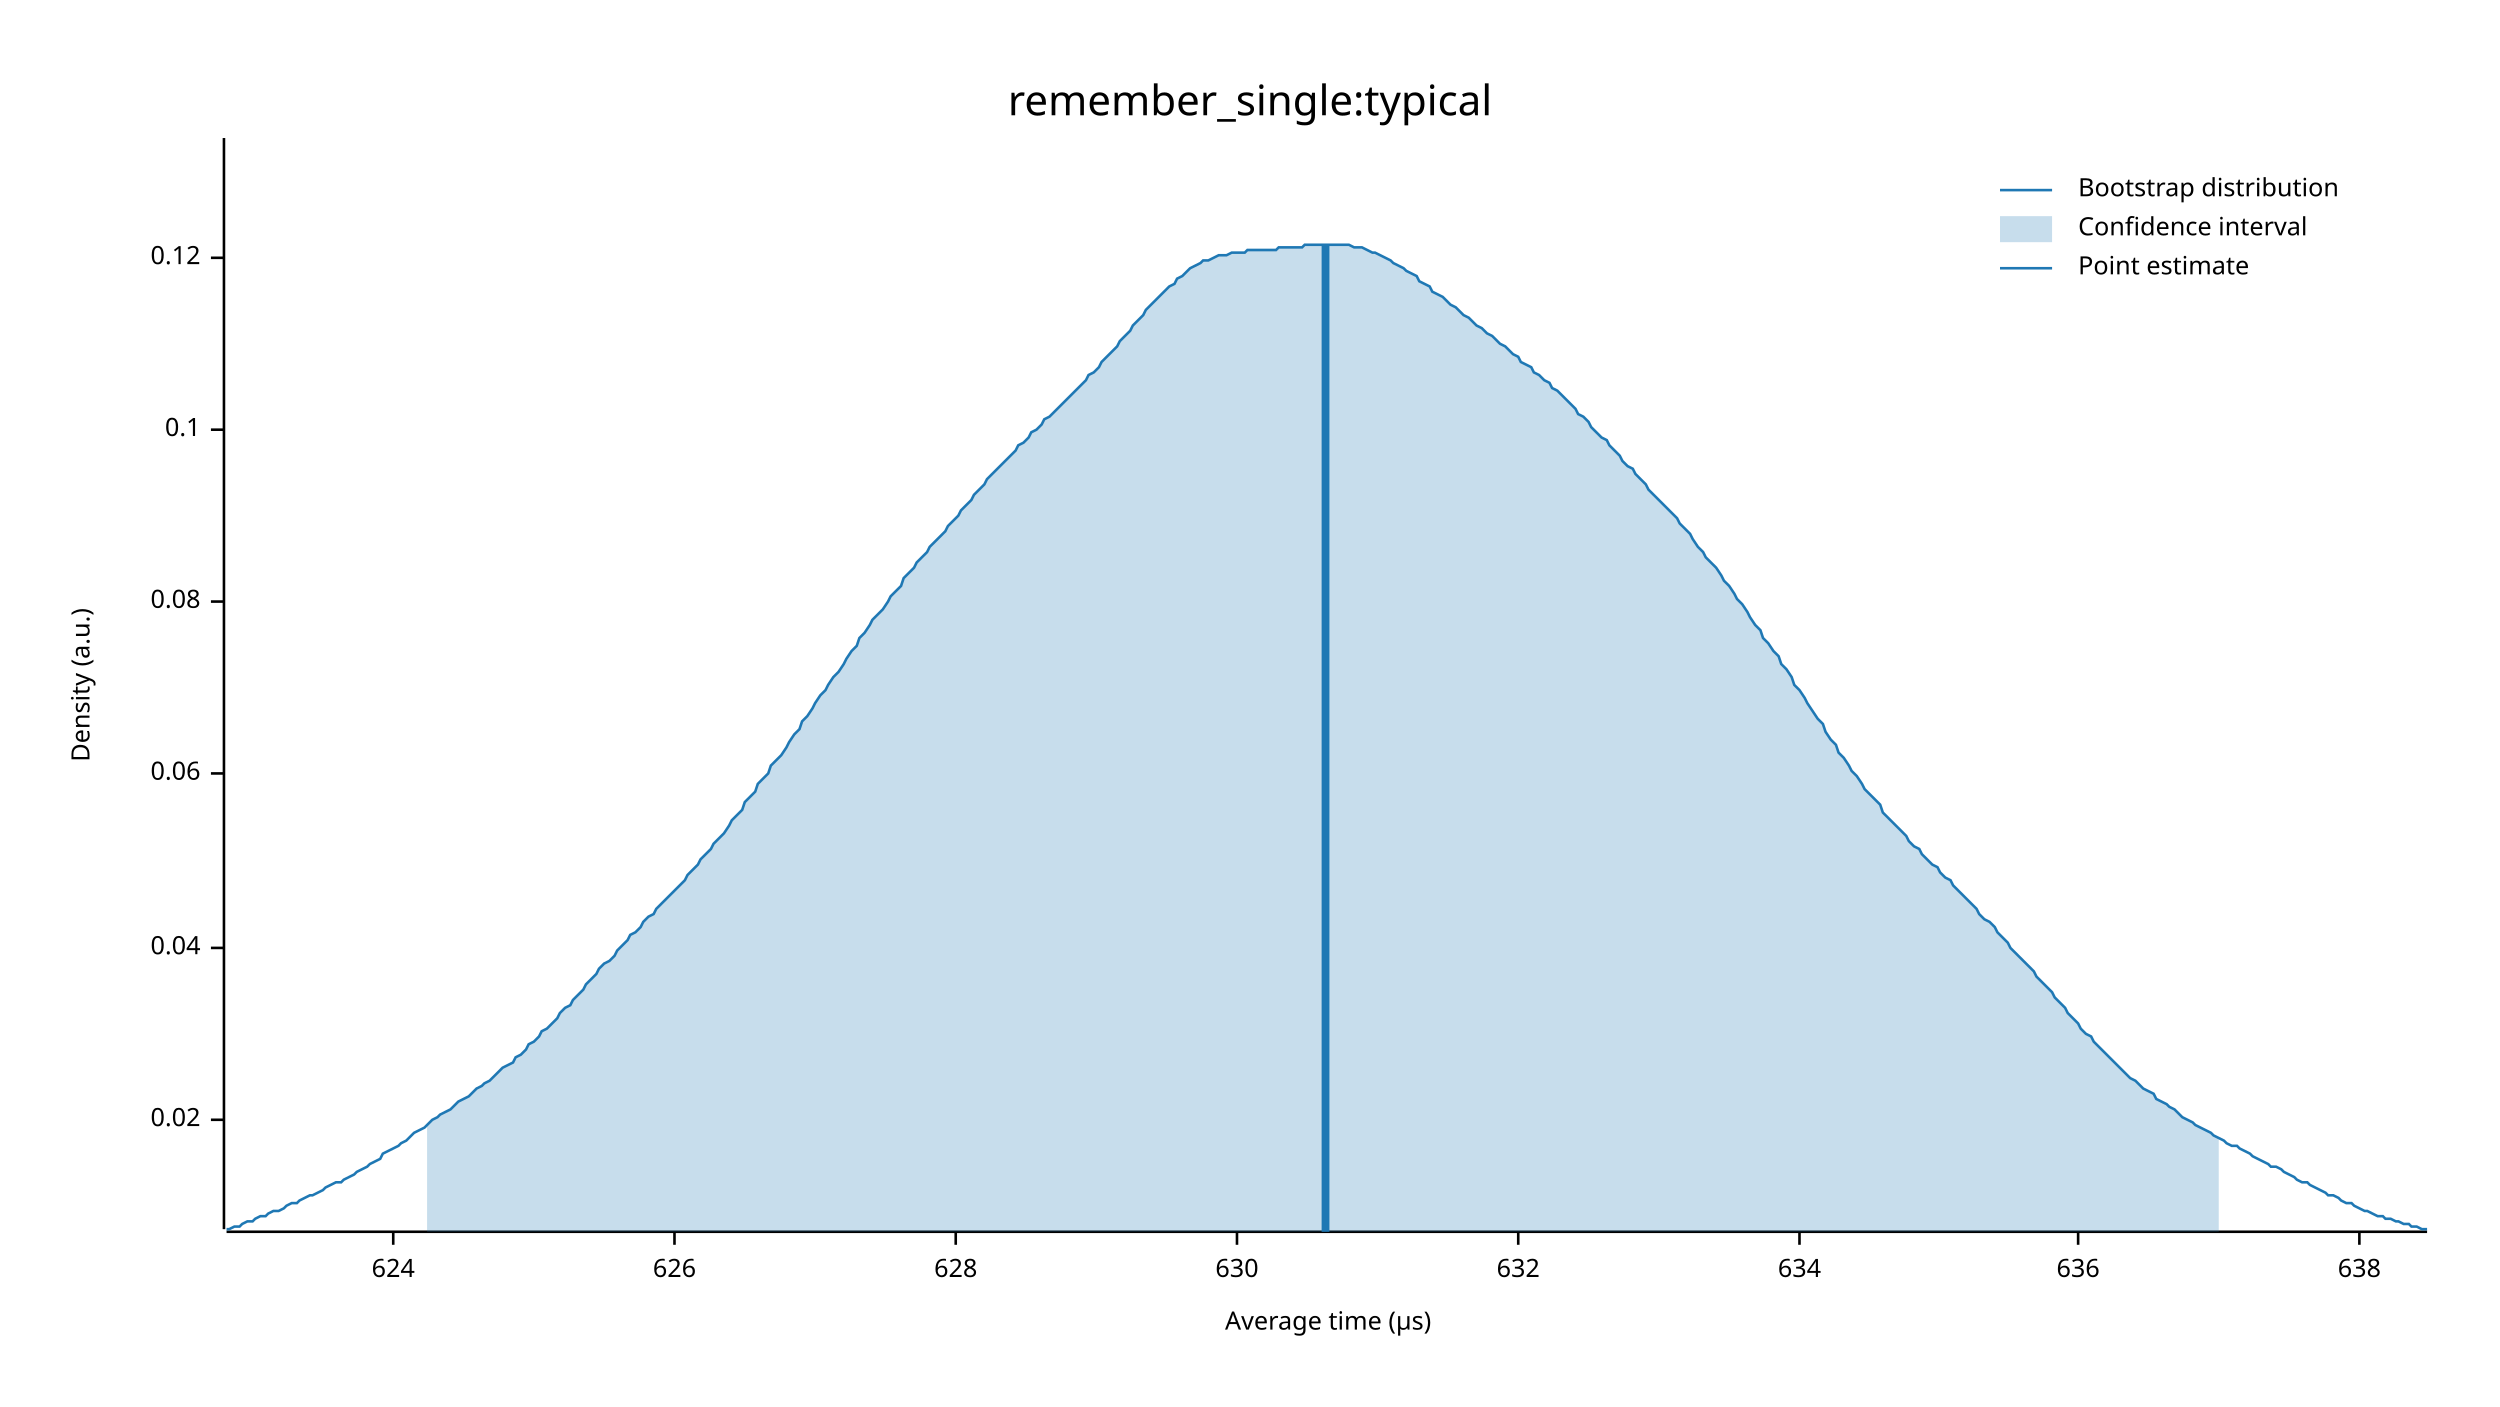
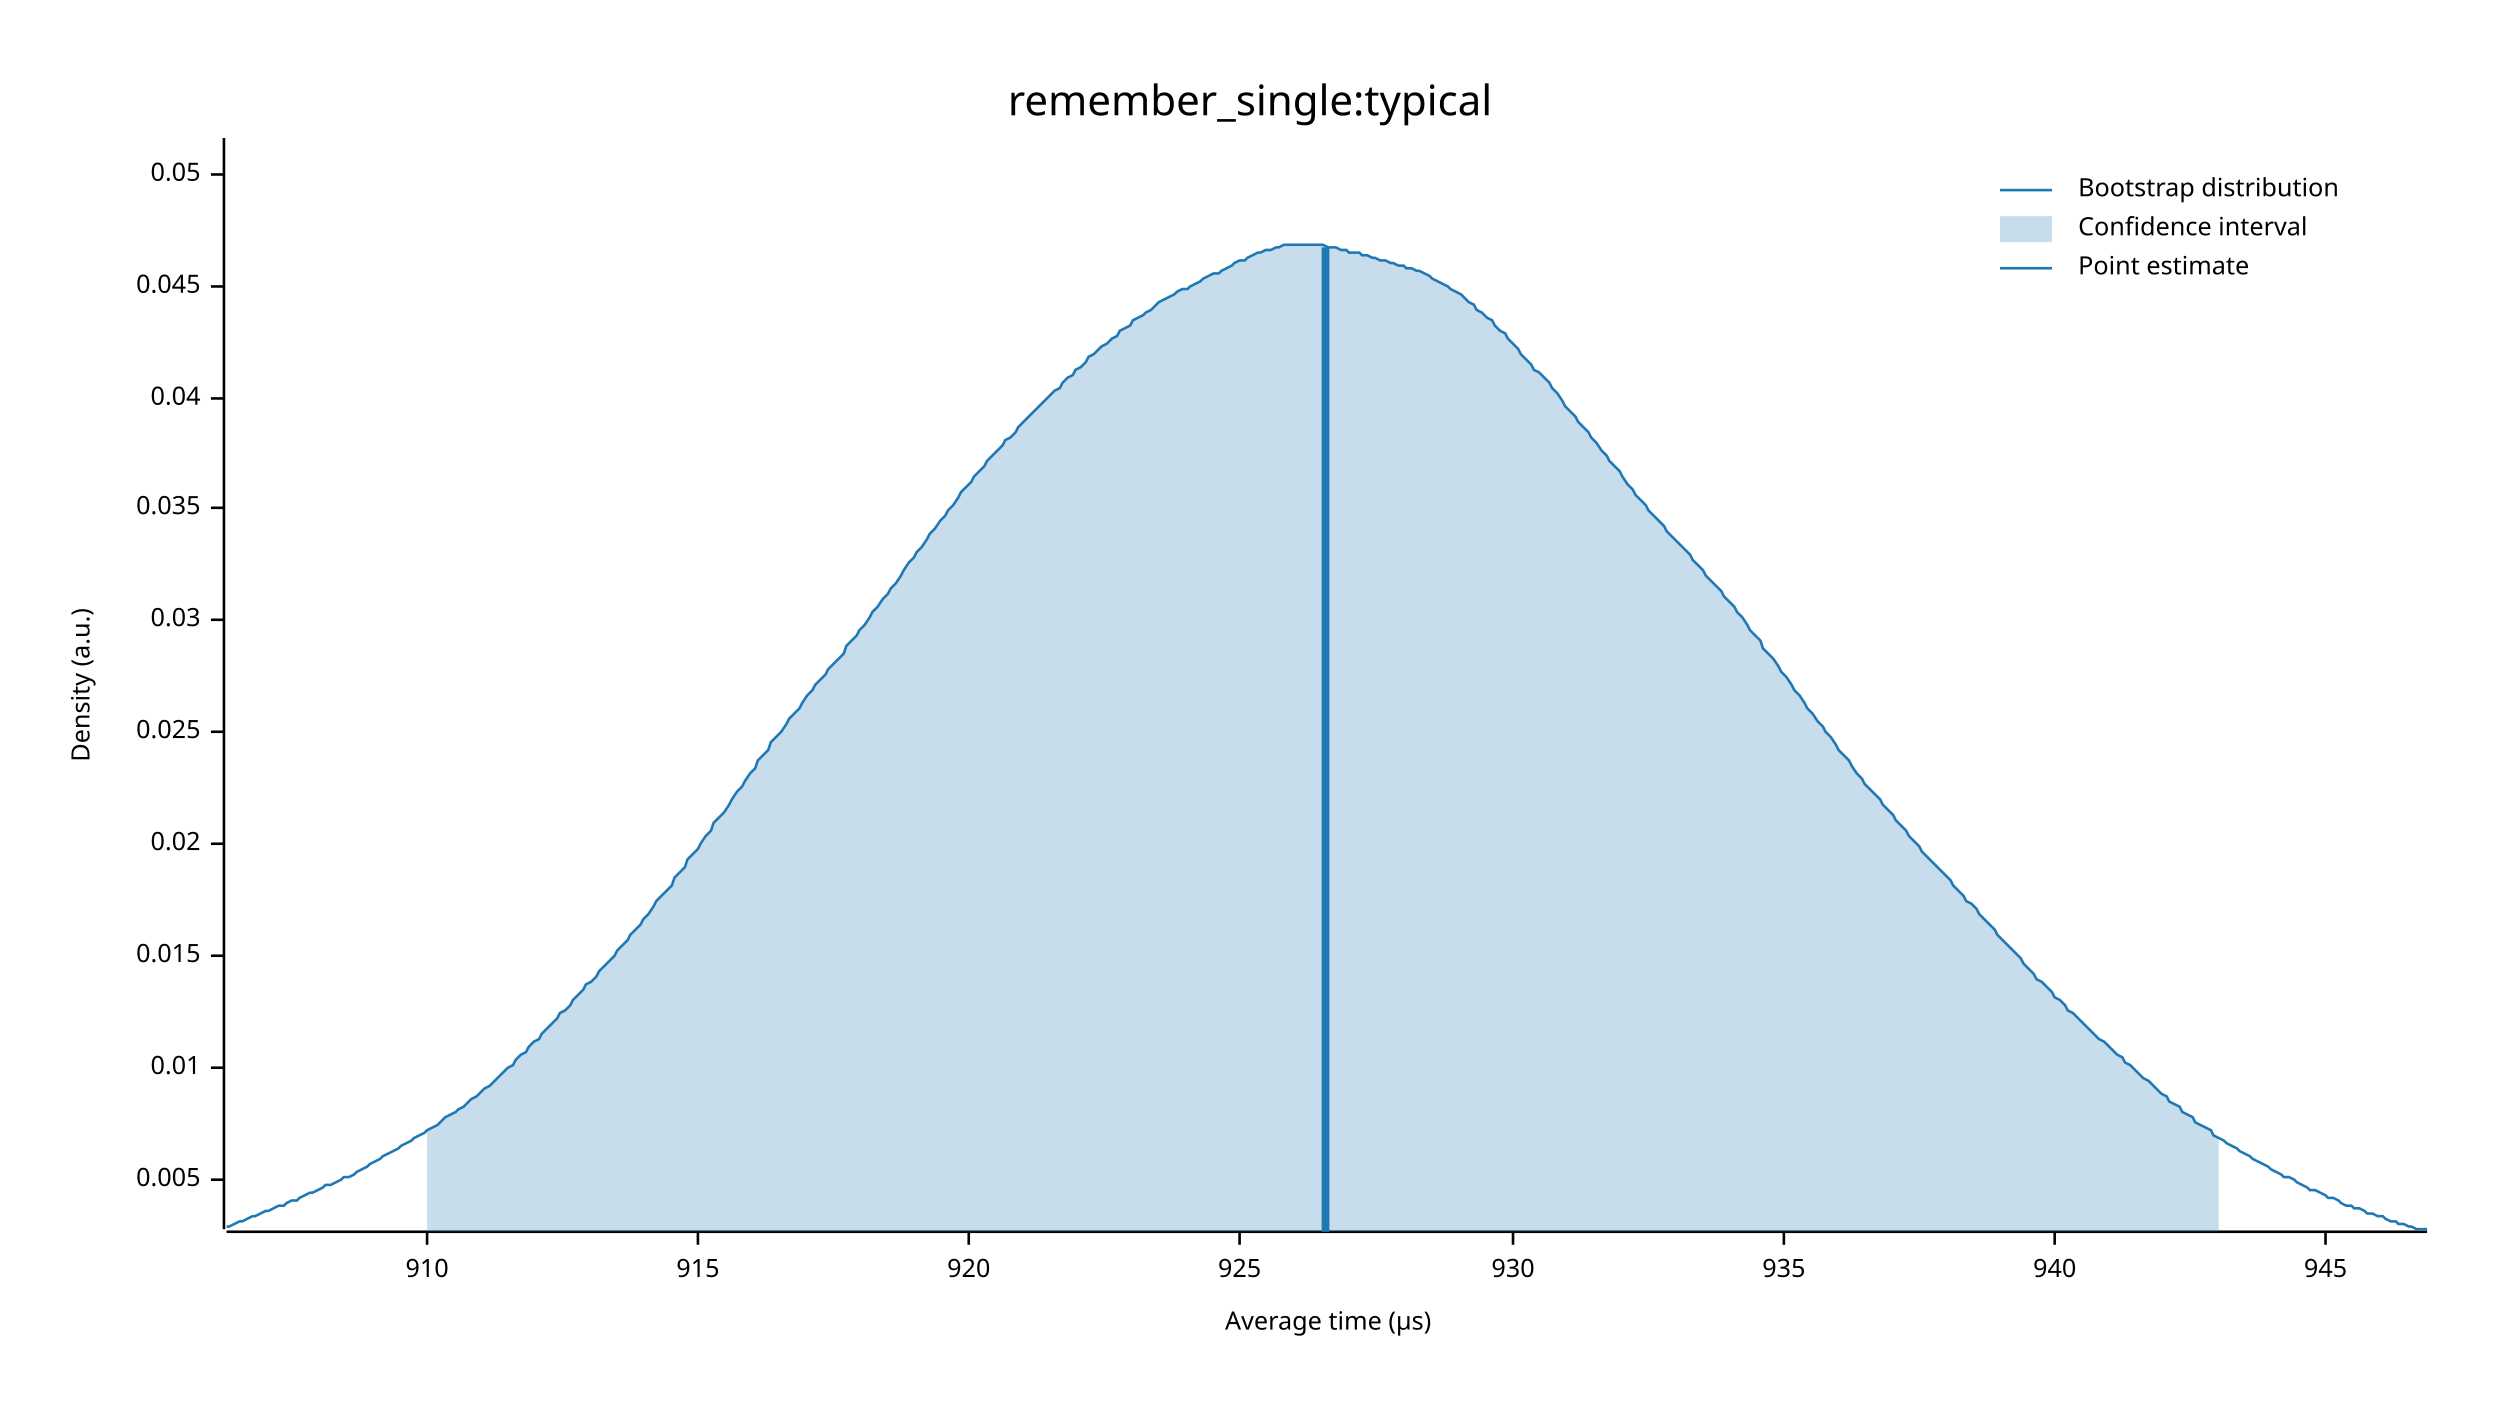
<svg xmlns="http://www.w3.org/2000/svg" width="960" height="540" viewBox="0 0 960 540">
  <text x="480" y="32" dy="0.76em" text-anchor="middle" font-family="sans-serif" font-size="16.129" opacity="1" fill="#000000">
remember_single:typical
</text>
  <text x="27" y="263" dy="0.76em" text-anchor="middle" font-family="sans-serif" font-size="9.677" opacity="1" fill="#000000" transform="rotate(270, 27, 263)">
Density (a.u.)
</text>
  <text x="510" y="513" dy="-0.5ex" text-anchor="middle" font-family="sans-serif" font-size="9.677" opacity="1" fill="#000000">
Average time (µs)
</text>
  <polyline fill="none" opacity="1" stroke="#000000" stroke-width="1" points="86,53 86,472 " />
-   <text x="77" y="430" dy="0.5ex" text-anchor="end" font-family="sans-serif" font-size="9.677" opacity="1" fill="#000000">
+   <text x="77" y="453" dy="0.5ex" text-anchor="end" font-family="sans-serif" font-size="9.677" opacity="1" fill="#000000">
+ 0.005
+ </text>
+   <polyline fill="none" opacity="1" stroke="#000000" stroke-width="1" points="81,453 86,453 " />
+   <text x="77" y="410" dy="0.5ex" text-anchor="end" font-family="sans-serif" font-size="9.677" opacity="1" fill="#000000">
+ 0.01
+ </text>
+   <polyline fill="none" opacity="1" stroke="#000000" stroke-width="1" points="81,410 86,410 " />
+   <text x="77" y="367" dy="0.5ex" text-anchor="end" font-family="sans-serif" font-size="9.677" opacity="1" fill="#000000">
+ 0.015
+ </text>
+   <polyline fill="none" opacity="1" stroke="#000000" stroke-width="1" points="81,367 86,367 " />
+   <text x="77" y="324" dy="0.5ex" text-anchor="end" font-family="sans-serif" font-size="9.677" opacity="1" fill="#000000">
0.02
</text>
-   <polyline fill="none" opacity="1" stroke="#000000" stroke-width="1" points="81,430 86,430 " />
-   <text x="77" y="364" dy="0.5ex" text-anchor="end" font-family="sans-serif" font-size="9.677" opacity="1" fill="#000000">
+   <polyline fill="none" opacity="1" stroke="#000000" stroke-width="1" points="81,324 86,324 " />
+   <text x="77" y="281" dy="0.5ex" text-anchor="end" font-family="sans-serif" font-size="9.677" opacity="1" fill="#000000">
+ 0.025
+ </text>
+   <polyline fill="none" opacity="1" stroke="#000000" stroke-width="1" points="81,281 86,281 " />
+   <text x="77" y="238" dy="0.5ex" text-anchor="end" font-family="sans-serif" font-size="9.677" opacity="1" fill="#000000">
+ 0.03
+ </text>
+   <polyline fill="none" opacity="1" stroke="#000000" stroke-width="1" points="81,238 86,238 " />
+   <text x="77" y="195" dy="0.5ex" text-anchor="end" font-family="sans-serif" font-size="9.677" opacity="1" fill="#000000">
+ 0.035
+ </text>
+   <polyline fill="none" opacity="1" stroke="#000000" stroke-width="1" points="81,195 86,195 " />
+   <text x="77" y="153" dy="0.5ex" text-anchor="end" font-family="sans-serif" font-size="9.677" opacity="1" fill="#000000">
0.04
</text>
-   <polyline fill="none" opacity="1" stroke="#000000" stroke-width="1" points="81,364 86,364 " />
-   <text x="77" y="297" dy="0.5ex" text-anchor="end" font-family="sans-serif" font-size="9.677" opacity="1" fill="#000000">
- 0.06
+   <polyline fill="none" opacity="1" stroke="#000000" stroke-width="1" points="81,153 86,153 " />
+   <text x="77" y="110" dy="0.5ex" text-anchor="end" font-family="sans-serif" font-size="9.677" opacity="1" fill="#000000">
+ 0.045
</text>
-   <polyline fill="none" opacity="1" stroke="#000000" stroke-width="1" points="81,297 86,297 " />
-   <text x="77" y="231" dy="0.5ex" text-anchor="end" font-family="sans-serif" font-size="9.677" opacity="1" fill="#000000">
- 0.08
+   <polyline fill="none" opacity="1" stroke="#000000" stroke-width="1" points="81,110 86,110 " />
+   <text x="77" y="67" dy="0.5ex" text-anchor="end" font-family="sans-serif" font-size="9.677" opacity="1" fill="#000000">
+ 0.05
</text>
-   <polyline fill="none" opacity="1" stroke="#000000" stroke-width="1" points="81,231 86,231 " />
-   <text x="77" y="165" dy="0.5ex" text-anchor="end" font-family="sans-serif" font-size="9.677" opacity="1" fill="#000000">
- 0.1
+   <polyline fill="none" opacity="1" stroke="#000000" stroke-width="1" points="81,67 86,67 " />
+   <polyline fill="none" opacity="1" stroke="#000000" stroke-width="1" points="87,473 932,473 " />
+   <text x="164" y="483" dy="0.76em" text-anchor="middle" font-family="sans-serif" font-size="9.677" opacity="1" fill="#000000">
+ 910
</text>
-   <polyline fill="none" opacity="1" stroke="#000000" stroke-width="1" points="81,165 86,165 " />
-   <text x="77" y="99" dy="0.5ex" text-anchor="end" font-family="sans-serif" font-size="9.677" opacity="1" fill="#000000">
- 0.12
+   <polyline fill="none" opacity="1" stroke="#000000" stroke-width="1" points="164,473 164,478 " />
+   <text x="268" y="483" dy="0.76em" text-anchor="middle" font-family="sans-serif" font-size="9.677" opacity="1" fill="#000000">
+ 915
</text>
-   <polyline fill="none" opacity="1" stroke="#000000" stroke-width="1" points="81,99 86,99 " />
-   <polyline fill="none" opacity="1" stroke="#000000" stroke-width="1" points="87,473 932,473 " />
-   <text x="151" y="483" dy="0.76em" text-anchor="middle" font-family="sans-serif" font-size="9.677" opacity="1" fill="#000000">
- 624
+   <polyline fill="none" opacity="1" stroke="#000000" stroke-width="1" points="268,473 268,478 " />
+   <text x="372" y="483" dy="0.76em" text-anchor="middle" font-family="sans-serif" font-size="9.677" opacity="1" fill="#000000">
+ 920
</text>
-   <polyline fill="none" opacity="1" stroke="#000000" stroke-width="1" points="151,473 151,478 " />
-   <text x="259" y="483" dy="0.76em" text-anchor="middle" font-family="sans-serif" font-size="9.677" opacity="1" fill="#000000">
- 626
+   <polyline fill="none" opacity="1" stroke="#000000" stroke-width="1" points="372,473 372,478 " />
+   <text x="476" y="483" dy="0.76em" text-anchor="middle" font-family="sans-serif" font-size="9.677" opacity="1" fill="#000000">
+ 925
</text>
-   <polyline fill="none" opacity="1" stroke="#000000" stroke-width="1" points="259,473 259,478 " />
-   <text x="367" y="483" dy="0.76em" text-anchor="middle" font-family="sans-serif" font-size="9.677" opacity="1" fill="#000000">
- 628
+   <polyline fill="none" opacity="1" stroke="#000000" stroke-width="1" points="476,473 476,478 " />
+   <text x="581" y="483" dy="0.76em" text-anchor="middle" font-family="sans-serif" font-size="9.677" opacity="1" fill="#000000">
+ 930
</text>
-   <polyline fill="none" opacity="1" stroke="#000000" stroke-width="1" points="367,473 367,478 " />
-   <text x="475" y="483" dy="0.76em" text-anchor="middle" font-family="sans-serif" font-size="9.677" opacity="1" fill="#000000">
- 630
+   <polyline fill="none" opacity="1" stroke="#000000" stroke-width="1" points="581,473 581,478 " />
+   <text x="685" y="483" dy="0.76em" text-anchor="middle" font-family="sans-serif" font-size="9.677" opacity="1" fill="#000000">
+ 935
</text>
-   <polyline fill="none" opacity="1" stroke="#000000" stroke-width="1" points="475,473 475,478 " />
-   <text x="583" y="483" dy="0.76em" text-anchor="middle" font-family="sans-serif" font-size="9.677" opacity="1" fill="#000000">
- 632
+   <polyline fill="none" opacity="1" stroke="#000000" stroke-width="1" points="685,473 685,478 " />
+   <text x="789" y="483" dy="0.76em" text-anchor="middle" font-family="sans-serif" font-size="9.677" opacity="1" fill="#000000">
+ 940
</text>
-   <polyline fill="none" opacity="1" stroke="#000000" stroke-width="1" points="583,473 583,478 " />
-   <text x="691" y="483" dy="0.76em" text-anchor="middle" font-family="sans-serif" font-size="9.677" opacity="1" fill="#000000">
- 634
+   <polyline fill="none" opacity="1" stroke="#000000" stroke-width="1" points="789,473 789,478 " />
+   <text x="893" y="483" dy="0.76em" text-anchor="middle" font-family="sans-serif" font-size="9.677" opacity="1" fill="#000000">
+ 945
</text>
-   <polyline fill="none" opacity="1" stroke="#000000" stroke-width="1" points="691,473 691,478 " />
-   <text x="798" y="483" dy="0.76em" text-anchor="middle" font-family="sans-serif" font-size="9.677" opacity="1" fill="#000000">
- 636
- </text>
-   <polyline fill="none" opacity="1" stroke="#000000" stroke-width="1" points="798,473 798,478 " />
-   <text x="906" y="483" dy="0.76em" text-anchor="middle" font-family="sans-serif" font-size="9.677" opacity="1" fill="#000000">
- 638
- </text>
-   <polyline fill="none" opacity="1" stroke="#000000" stroke-width="1" points="906,473 906,478 " />
-   <polyline fill="none" opacity="1" stroke="#1F78B4" stroke-width="1" points="87,472 88,472 90,471 92,471 93,470 95,469 97,469 98,468 100,467 102,467 103,466 105,465 107,465 109,464 110,463 112,462 114,462 115,461 117,460 119,459 120,459 122,458 124,457 125,456 127,455 129,454 131,454 132,453 134,452 136,451 137,450 139,449 141,448 142,447 144,446 146,445 147,443 149,442 151,441 153,440 154,439 156,438 158,436 159,435 161,434 163,433 164,432 166,430 168,429 169,428 171,427 173,426 175,424 176,423 178,422 180,421 181,420 183,418 185,417 186,416 188,415 190,413 191,412 193,410 195,409 197,408 198,406 200,405 202,403 203,401 205,400 207,398 208,396 210,395 212,393 214,391 215,389 217,387 219,386 220,384 222,382 224,380 225,378 227,376 229,374 230,372 232,370 234,369 236,367 237,365 239,363 241,361 242,359 244,358 246,356 247,354 249,352 251,351 252,349 254,347 256,345 258,343 259,342 261,340 263,338 264,336 266,334 268,332 269,330 271,328 273,326 274,324 276,322 278,320 280,317 281,315 283,313 285,311 286,308 288,306 290,304 291,301 293,299 295,297 296,294 298,292 300,290 302,287 303,285 305,282 307,280 308,277 310,275 312,272 313,270 315,267 317,265 318,263 320,260 322,258 324,255 325,253 327,250 329,248 330,245 332,243 334,240 335,238 337,236 339,234 341,231 342,229 344,227 346,225 347,222 349,220 351,218 352,216 354,214 356,212 357,210 359,208 361,206 363,204 364,202 366,200 368,198 369,196 371,194 373,192 374,190 376,188 378,186 379,184 381,182 383,180 385,178 386,177 388,175 390,173 391,171 393,170 395,168 396,166 398,165 400,163 401,161 403,160 405,158 407,156 408,155 410,153 412,151 413,150 415,148 417,146 418,144 420,143 422,141 423,139 425,137 427,135 429,133 430,131 432,129 434,127 435,125 437,123 439,121 440,119 442,117 444,115 445,114 447,112 449,110 451,109 452,107 454,106 456,104 457,103 459,102 461,101 462,100 464,100 466,99 468,98 469,98 471,98 473,97 474,97 476,97 478,97 479,96 481,96 483,96 484,96 486,96 488,96 490,96 491,95 493,95 495,95 496,95 498,95 500,95 501,94 503,94 505,94 506,94 508,94 510,94 512,94 513,94 515,94 517,94 518,94 520,95 522,95 523,95 525,96 527,97 528,97 530,98 532,99 534,100 535,101 537,102 539,103 540,104 542,105 544,106 545,108 547,109 549,110 550,112 552,113 554,114 556,116 557,117 559,118 561,120 562,121 564,122 566,124 567,125 569,126 571,128 573,129 574,130 576,132 578,133 579,134 581,136 583,137 584,139 586,140 588,141 589,143 591,144 593,146 595,147 596,149 598,150 600,152 601,153 603,155 605,157 606,159 608,160 610,162 611,164 613,166 615,168 617,169 618,171 620,173 622,175 623,177 625,179 627,180 628,182 630,184 632,186 633,188 635,190 637,192 639,194 640,195 642,197 644,199 645,201 647,203 649,205 650,207 652,210 654,212 655,214 657,216 659,218 661,221 662,223 664,225 666,228 667,230 669,232 671,235 672,237 674,240 676,242 677,245 679,247 681,250 683,252 684,255 686,257 688,260 689,263 691,265 693,268 694,270 696,273 698,276 700,278 701,281 703,284 705,286 706,289 708,291 710,294 711,296 713,298 715,301 716,303 718,305 720,307 722,309 723,312 725,314 727,316 728,317 730,319 732,321 733,323 735,325 737,326 738,328 740,330 742,332 744,333 745,335 747,337 749,338 750,340 752,342 754,344 755,345 757,347 759,349 760,351 762,353 764,354 766,356 767,358 769,360 771,362 772,364 774,366 776,368 777,369 779,371 781,373 782,375 784,377 786,379 788,381 789,383 791,385 793,387 794,389 796,391 798,393 799,395 801,397 803,398 804,400 806,402 808,404 810,406 811,407 813,409 815,411 816,412 818,414 820,415 821,416 823,418 825,419 827,420 828,422 830,423 832,424 833,425 835,426 837,428 838,429 840,430 842,431 843,432 845,433 847,434 849,435 850,436 852,437 854,438 855,439 857,440 859,440 860,441 862,442 864,443 865,444 867,445 869,446 871,447 872,448 874,448 876,449 877,450 879,451 881,452 882,453 884,454 886,454 887,455 889,456 891,457 893,458 894,459 896,459 898,460 899,461 901,462 903,462 904,463 906,464 908,465 909,465 911,466 913,467 915,467 916,468 918,468 920,469 921,469 923,470 925,470 926,471 928,471 930,472 932,472 " />
-   <polygon opacity="0.25" fill="#1F78B4" points="164,432 166,430 168,429 169,428 171,427 173,426 175,424 176,423 178,422 180,421 181,420 183,418 185,417 186,416 188,415 190,413 191,412 193,410 195,409 197,408 198,406 200,405 202,403 203,401 205,400 207,398 208,396 210,395 212,393 214,391 215,389 217,387 219,386 220,384 222,382 224,380 225,378 227,376 229,374 230,372 232,370 234,369 236,367 237,365 239,363 241,361 242,359 244,358 246,356 247,354 249,352 251,351 252,349 254,347 256,345 258,343 259,342 261,340 263,338 264,336 266,334 268,332 269,330 271,328 273,326 274,324 276,322 278,320 280,317 281,315 283,313 285,311 286,308 288,306 290,304 291,301 293,299 295,297 296,294 298,292 300,290 302,287 303,285 305,282 307,280 308,277 310,275 312,272 313,270 315,267 317,265 318,263 320,260 322,258 324,255 325,253 327,250 329,248 330,245 332,243 334,240 335,238 337,236 339,234 341,231 342,229 344,227 346,225 347,222 349,220 351,218 352,216 354,214 356,212 357,210 359,208 361,206 363,204 364,202 366,200 368,198 369,196 371,194 373,192 374,190 376,188 378,186 379,184 381,182 383,180 385,178 386,177 388,175 390,173 391,171 393,170 395,168 396,166 398,165 400,163 401,161 403,160 405,158 407,156 408,155 410,153 412,151 413,150 415,148 417,146 418,144 420,143 422,141 423,139 425,137 427,135 429,133 430,131 432,129 434,127 435,125 437,123 439,121 440,119 442,117 444,115 445,114 447,112 449,110 451,109 452,107 454,106 456,104 457,103 459,102 461,101 462,100 464,100 466,99 468,98 469,98 471,98 473,97 474,97 476,97 478,97 479,96 481,96 483,96 484,96 486,96 488,96 490,96 491,95 493,95 495,95 496,95 498,95 500,95 501,94 503,94 505,94 506,94 508,94 510,94 512,94 513,94 515,94 517,94 518,94 520,95 522,95 523,95 525,96 527,97 528,97 530,98 532,99 534,100 535,101 537,102 539,103 540,104 542,105 544,106 545,108 547,109 549,110 550,112 552,113 554,114 556,116 557,117 559,118 561,120 562,121 564,122 566,124 567,125 569,126 571,128 573,129 574,130 576,132 578,133 579,134 581,136 583,137 584,139 586,140 588,141 589,143 591,144 593,146 595,147 596,149 598,150 600,152 601,153 603,155 605,157 606,159 608,160 610,162 611,164 613,166 615,168 617,169 618,171 620,173 622,175 623,177 625,179 627,180 628,182 630,184 632,186 633,188 635,190 637,192 639,194 640,195 642,197 644,199 645,201 647,203 649,205 650,207 652,210 654,212 655,214 657,216 659,218 661,221 662,223 664,225 666,228 667,230 669,232 671,235 672,237 674,240 676,242 677,245 679,247 681,250 683,252 684,255 686,257 688,260 689,263 691,265 693,268 694,270 696,273 698,276 700,278 701,281 703,284 705,286 706,289 708,291 710,294 711,296 713,298 715,301 716,303 718,305 720,307 722,309 723,312 725,314 727,316 728,317 730,319 732,321 733,323 735,325 737,326 738,328 740,330 742,332 744,333 745,335 747,337 749,338 750,340 752,342 754,344 755,345 757,347 759,349 760,351 762,353 764,354 766,356 767,358 769,360 771,362 772,364 774,366 776,368 777,369 779,371 781,373 782,375 784,377 786,379 788,381 789,383 791,385 793,387 794,389 796,391 798,393 799,395 801,397 803,398 804,400 806,402 808,404 810,406 811,407 813,409 815,411 816,412 818,414 820,415 821,416 823,418 825,419 827,420 828,422 830,423 832,424 833,425 835,426 837,428 838,429 840,430 842,431 843,432 845,433 847,434 849,435 850,436 852,437 852,473 164,473 " />
-   <polyline fill="none" opacity="1" stroke="#1F78B4" stroke-width="3" points="509,473 509,94 " />
+   <polyline fill="none" opacity="1" stroke="#000000" stroke-width="1" points="893,473 893,478 " />
+   <polyline fill="none" opacity="1" stroke="#1F78B4" stroke-width="1" points="87,471 88,471 90,470 92,469 93,469 95,468 97,467 98,467 100,466 102,465 103,465 105,464 107,463 109,463 110,462 112,461 114,461 115,460 117,459 119,458 120,458 122,457 124,456 125,455 127,455 129,454 131,453 132,452 134,452 136,451 137,450 139,449 141,448 142,447 144,446 146,445 147,444 149,443 151,442 153,441 154,440 156,439 158,438 159,437 161,436 163,435 164,434 166,433 168,432 169,431 171,429 173,428 175,427 176,426 178,425 180,423 181,422 183,421 185,419 186,418 188,417 190,415 191,414 193,412 195,410 197,409 198,407 200,405 202,404 203,402 205,400 207,399 208,397 210,395 212,393 214,391 215,389 217,388 219,386 220,384 222,382 224,380 225,378 227,377 229,375 230,373 232,371 234,369 236,367 237,365 239,363 241,361 242,359 244,357 246,355 247,353 249,351 251,348 252,346 254,344 256,342 258,340 259,337 261,335 263,333 264,330 266,328 268,326 269,324 271,321 273,319 274,316 276,314 278,312 280,309 281,307 283,304 285,302 286,300 288,297 290,295 291,292 293,290 295,288 296,285 298,283 300,281 302,278 303,276 305,274 307,272 308,270 310,267 312,265 313,263 315,261 317,259 318,257 320,255 322,253 324,251 325,248 327,246 329,244 330,242 332,240 334,237 335,235 337,233 339,230 341,228 342,226 344,224 346,221 347,219 349,216 351,214 352,212 354,210 356,207 357,205 359,203 361,200 363,198 364,196 366,194 368,191 369,189 371,187 373,185 374,183 376,181 378,179 379,177 381,175 383,173 385,171 386,169 388,168 390,166 391,164 393,162 395,160 396,159 398,157 400,155 401,154 403,152 405,150 407,149 408,147 410,145 412,144 413,142 415,141 417,139 418,137 420,136 422,134 423,133 425,132 427,130 429,129 430,127 432,126 434,125 435,123 437,122 439,121 440,120 442,119 444,117 445,116 447,115 449,114 451,113 452,112 454,111 456,111 457,110 459,109 461,108 462,107 464,106 466,105 468,105 469,104 471,103 473,102 474,101 476,100 478,100 479,99 481,98 483,97 484,97 486,96 488,96 490,95 491,95 493,94 495,94 496,94 498,94 500,94 501,94 503,94 505,94 506,94 508,94 510,95 512,95 513,95 515,96 517,96 518,97 520,97 522,97 523,98 525,98 527,99 528,99 530,100 532,100 534,101 535,101 537,102 539,102 540,103 542,103 544,104 545,104 547,105 549,106 550,107 552,108 554,109 556,110 557,111 559,112 561,113 562,114 564,116 566,117 567,119 569,120 571,122 573,123 574,125 576,127 578,128 579,130 581,132 583,134 584,136 586,138 588,140 589,142 591,143 593,145 595,147 596,149 598,151 600,154 601,156 603,158 605,160 606,162 608,164 610,166 611,168 613,170 615,173 617,175 618,177 620,179 622,181 623,183 625,186 627,188 628,190 630,192 632,194 633,196 635,198 637,200 639,202 640,204 642,206 644,208 645,209 647,211 649,213 650,215 652,217 654,219 655,221 657,223 659,225 661,227 662,229 664,231 666,233 667,235 669,237 671,240 672,242 674,244 676,246 677,249 679,251 681,253 683,256 684,258 686,260 688,263 689,265 691,267 693,270 694,272 696,274 698,277 700,279 701,281 703,283 705,286 706,288 708,290 710,292 711,294 713,297 715,299 716,301 718,303 720,305 722,307 723,309 725,311 727,313 728,315 730,317 732,319 733,321 735,323 737,325 738,327 740,329 742,331 744,333 745,334 747,336 749,338 750,340 752,342 754,344 755,346 757,347 759,349 760,351 762,353 764,355 766,357 767,359 769,361 771,363 772,364 774,366 776,368 777,370 779,372 781,374 782,376 784,377 786,379 788,381 789,383 791,384 793,386 794,388 796,389 798,391 799,392 801,394 803,396 804,397 806,399 808,400 810,402 811,403 813,405 815,406 816,408 818,409 820,411 821,412 823,414 825,415 827,417 828,418 830,420 832,421 833,423 835,424 837,425 838,427 840,428 842,429 843,431 845,432 847,433 849,434 850,436 852,437 854,438 855,439 857,440 859,441 860,442 862,443 864,444 865,445 867,446 869,447 871,448 872,449 874,450 876,451 877,452 879,452 881,453 882,454 884,455 886,456 887,457 889,457 891,458 893,459 894,460 896,460 898,461 899,462 901,463 903,463 904,464 906,464 908,465 909,466 911,466 913,467 915,467 916,468 918,469 920,469 921,470 923,470 925,471 926,471 928,472 930,472 932,472 " />
+   <polygon opacity="0.25" fill="#1F78B4" points="164,434 166,433 168,432 169,431 171,429 173,428 175,427 176,426 178,425 180,423 181,422 183,421 185,419 186,418 188,417 190,415 191,414 193,412 195,410 197,409 198,407 200,405 202,404 203,402 205,400 207,399 208,397 210,395 212,393 214,391 215,389 217,388 219,386 220,384 222,382 224,380 225,378 227,377 229,375 230,373 232,371 234,369 236,367 237,365 239,363 241,361 242,359 244,357 246,355 247,353 249,351 251,348 252,346 254,344 256,342 258,340 259,337 261,335 263,333 264,330 266,328 268,326 269,324 271,321 273,319 274,316 276,314 278,312 280,309 281,307 283,304 285,302 286,300 288,297 290,295 291,292 293,290 295,288 296,285 298,283 300,281 302,278 303,276 305,274 307,272 308,270 310,267 312,265 313,263 315,261 317,259 318,257 320,255 322,253 324,251 325,248 327,246 329,244 330,242 332,240 334,237 335,235 337,233 339,230 341,228 342,226 344,224 346,221 347,219 349,216 351,214 352,212 354,210 356,207 357,205 359,203 361,200 363,198 364,196 366,194 368,191 369,189 371,187 373,185 374,183 376,181 378,179 379,177 381,175 383,173 385,171 386,169 388,168 390,166 391,164 393,162 395,160 396,159 398,157 400,155 401,154 403,152 405,150 407,149 408,147 410,145 412,144 413,142 415,141 417,139 418,137 420,136 422,134 423,133 425,132 427,130 429,129 430,127 432,126 434,125 435,123 437,122 439,121 440,120 442,119 444,117 445,116 447,115 449,114 451,113 452,112 454,111 456,111 457,110 459,109 461,108 462,107 464,106 466,105 468,105 469,104 471,103 473,102 474,101 476,100 478,100 479,99 481,98 483,97 484,97 486,96 488,96 490,95 491,95 493,94 495,94 496,94 498,94 500,94 501,94 503,94 505,94 506,94 508,94 510,95 512,95 513,95 515,96 517,96 518,97 520,97 522,97 523,98 525,98 527,99 528,99 530,100 532,100 534,101 535,101 537,102 539,102 540,103 542,103 544,104 545,104 547,105 549,106 550,107 552,108 554,109 556,110 557,111 559,112 561,113 562,114 564,116 566,117 567,119 569,120 571,122 573,123 574,125 576,127 578,128 579,130 581,132 583,134 584,136 586,138 588,140 589,142 591,143 593,145 595,147 596,149 598,151 600,154 601,156 603,158 605,160 606,162 608,164 610,166 611,168 613,170 615,173 617,175 618,177 620,179 622,181 623,183 625,186 627,188 628,190 630,192 632,194 633,196 635,198 637,200 639,202 640,204 642,206 644,208 645,209 647,211 649,213 650,215 652,217 654,219 655,221 657,223 659,225 661,227 662,229 664,231 666,233 667,235 669,237 671,240 672,242 674,244 676,246 677,249 679,251 681,253 683,256 684,258 686,260 688,263 689,265 691,267 693,270 694,272 696,274 698,277 700,279 701,281 703,283 705,286 706,288 708,290 710,292 711,294 713,297 715,299 716,301 718,303 720,305 722,307 723,309 725,311 727,313 728,315 730,317 732,319 733,321 735,323 737,325 738,327 740,329 742,331 744,333 745,334 747,336 749,338 750,340 752,342 754,344 755,346 757,347 759,349 760,351 762,353 764,355 766,357 767,359 769,361 771,363 772,364 774,366 776,368 777,370 779,372 781,374 782,376 784,377 786,379 788,381 789,383 791,384 793,386 794,388 796,389 798,391 799,392 801,394 803,396 804,397 806,399 808,400 810,402 811,403 813,405 815,406 816,408 818,409 820,411 821,412 823,414 825,415 827,417 828,418 830,420 832,421 833,423 835,424 837,425 838,427 840,428 842,429 843,431 845,432 847,433 849,434 850,436 852,437 852,473 164,473 " />
+   <polyline fill="none" opacity="1" stroke="#1F78B4" stroke-width="3" points="509,473 509,95 " />
  <text x="798" y="68" dy="0.76em" text-anchor="start" font-family="sans-serif" font-size="9.677" opacity="1" fill="#000000">
Bootstrap distribution
</text>
  <text x="798" y="83" dy="0.76em" text-anchor="start" font-family="sans-serif" font-size="9.677" opacity="1" fill="#000000">
Confidence interval
</text>
  <text x="798" y="98" dy="0.76em" text-anchor="start" font-family="sans-serif" font-size="9.677" opacity="1" fill="#000000">
Point estimate
</text>
  <polyline fill="none" opacity="1" stroke="#1F78B4" stroke-width="1" points="768,73 788,73 " />
  <rect x="768" y="83" width="20" height="10" opacity="0.25" fill="#1F78B4" stroke="none" />
  <polyline fill="none" opacity="1" stroke="#1F78B4" stroke-width="1" points="768,103 788,103 " />
</svg>
